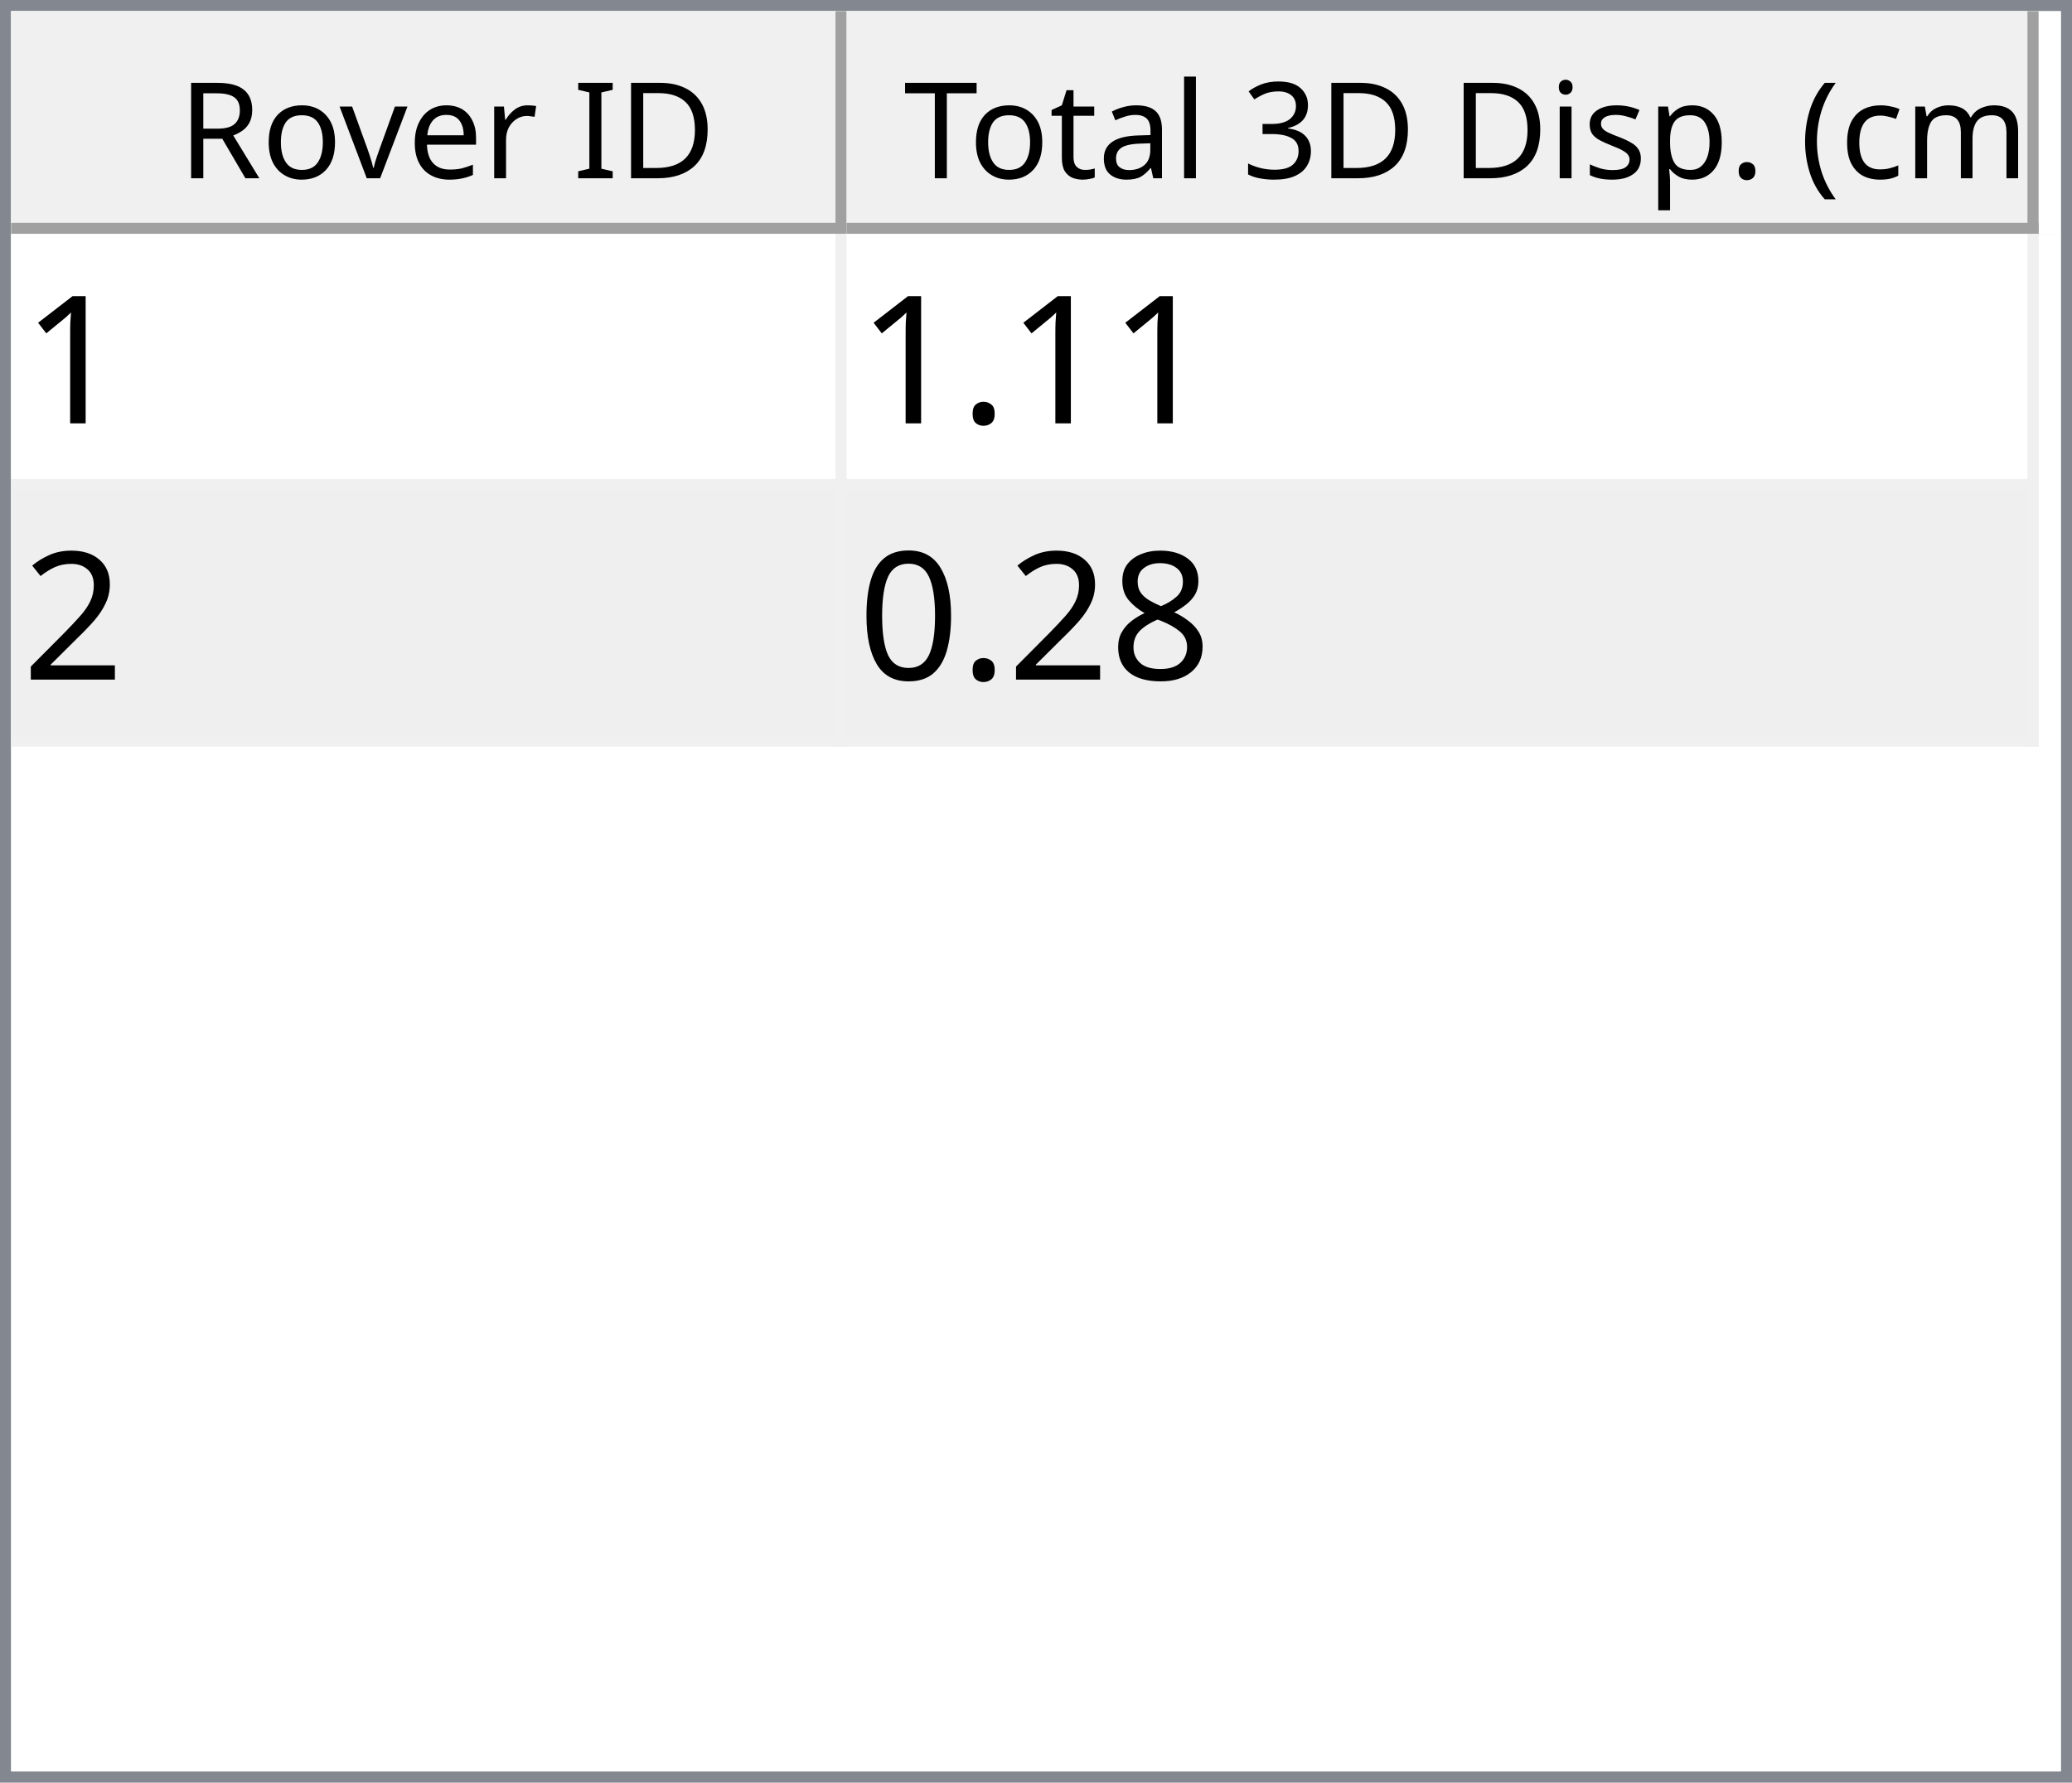
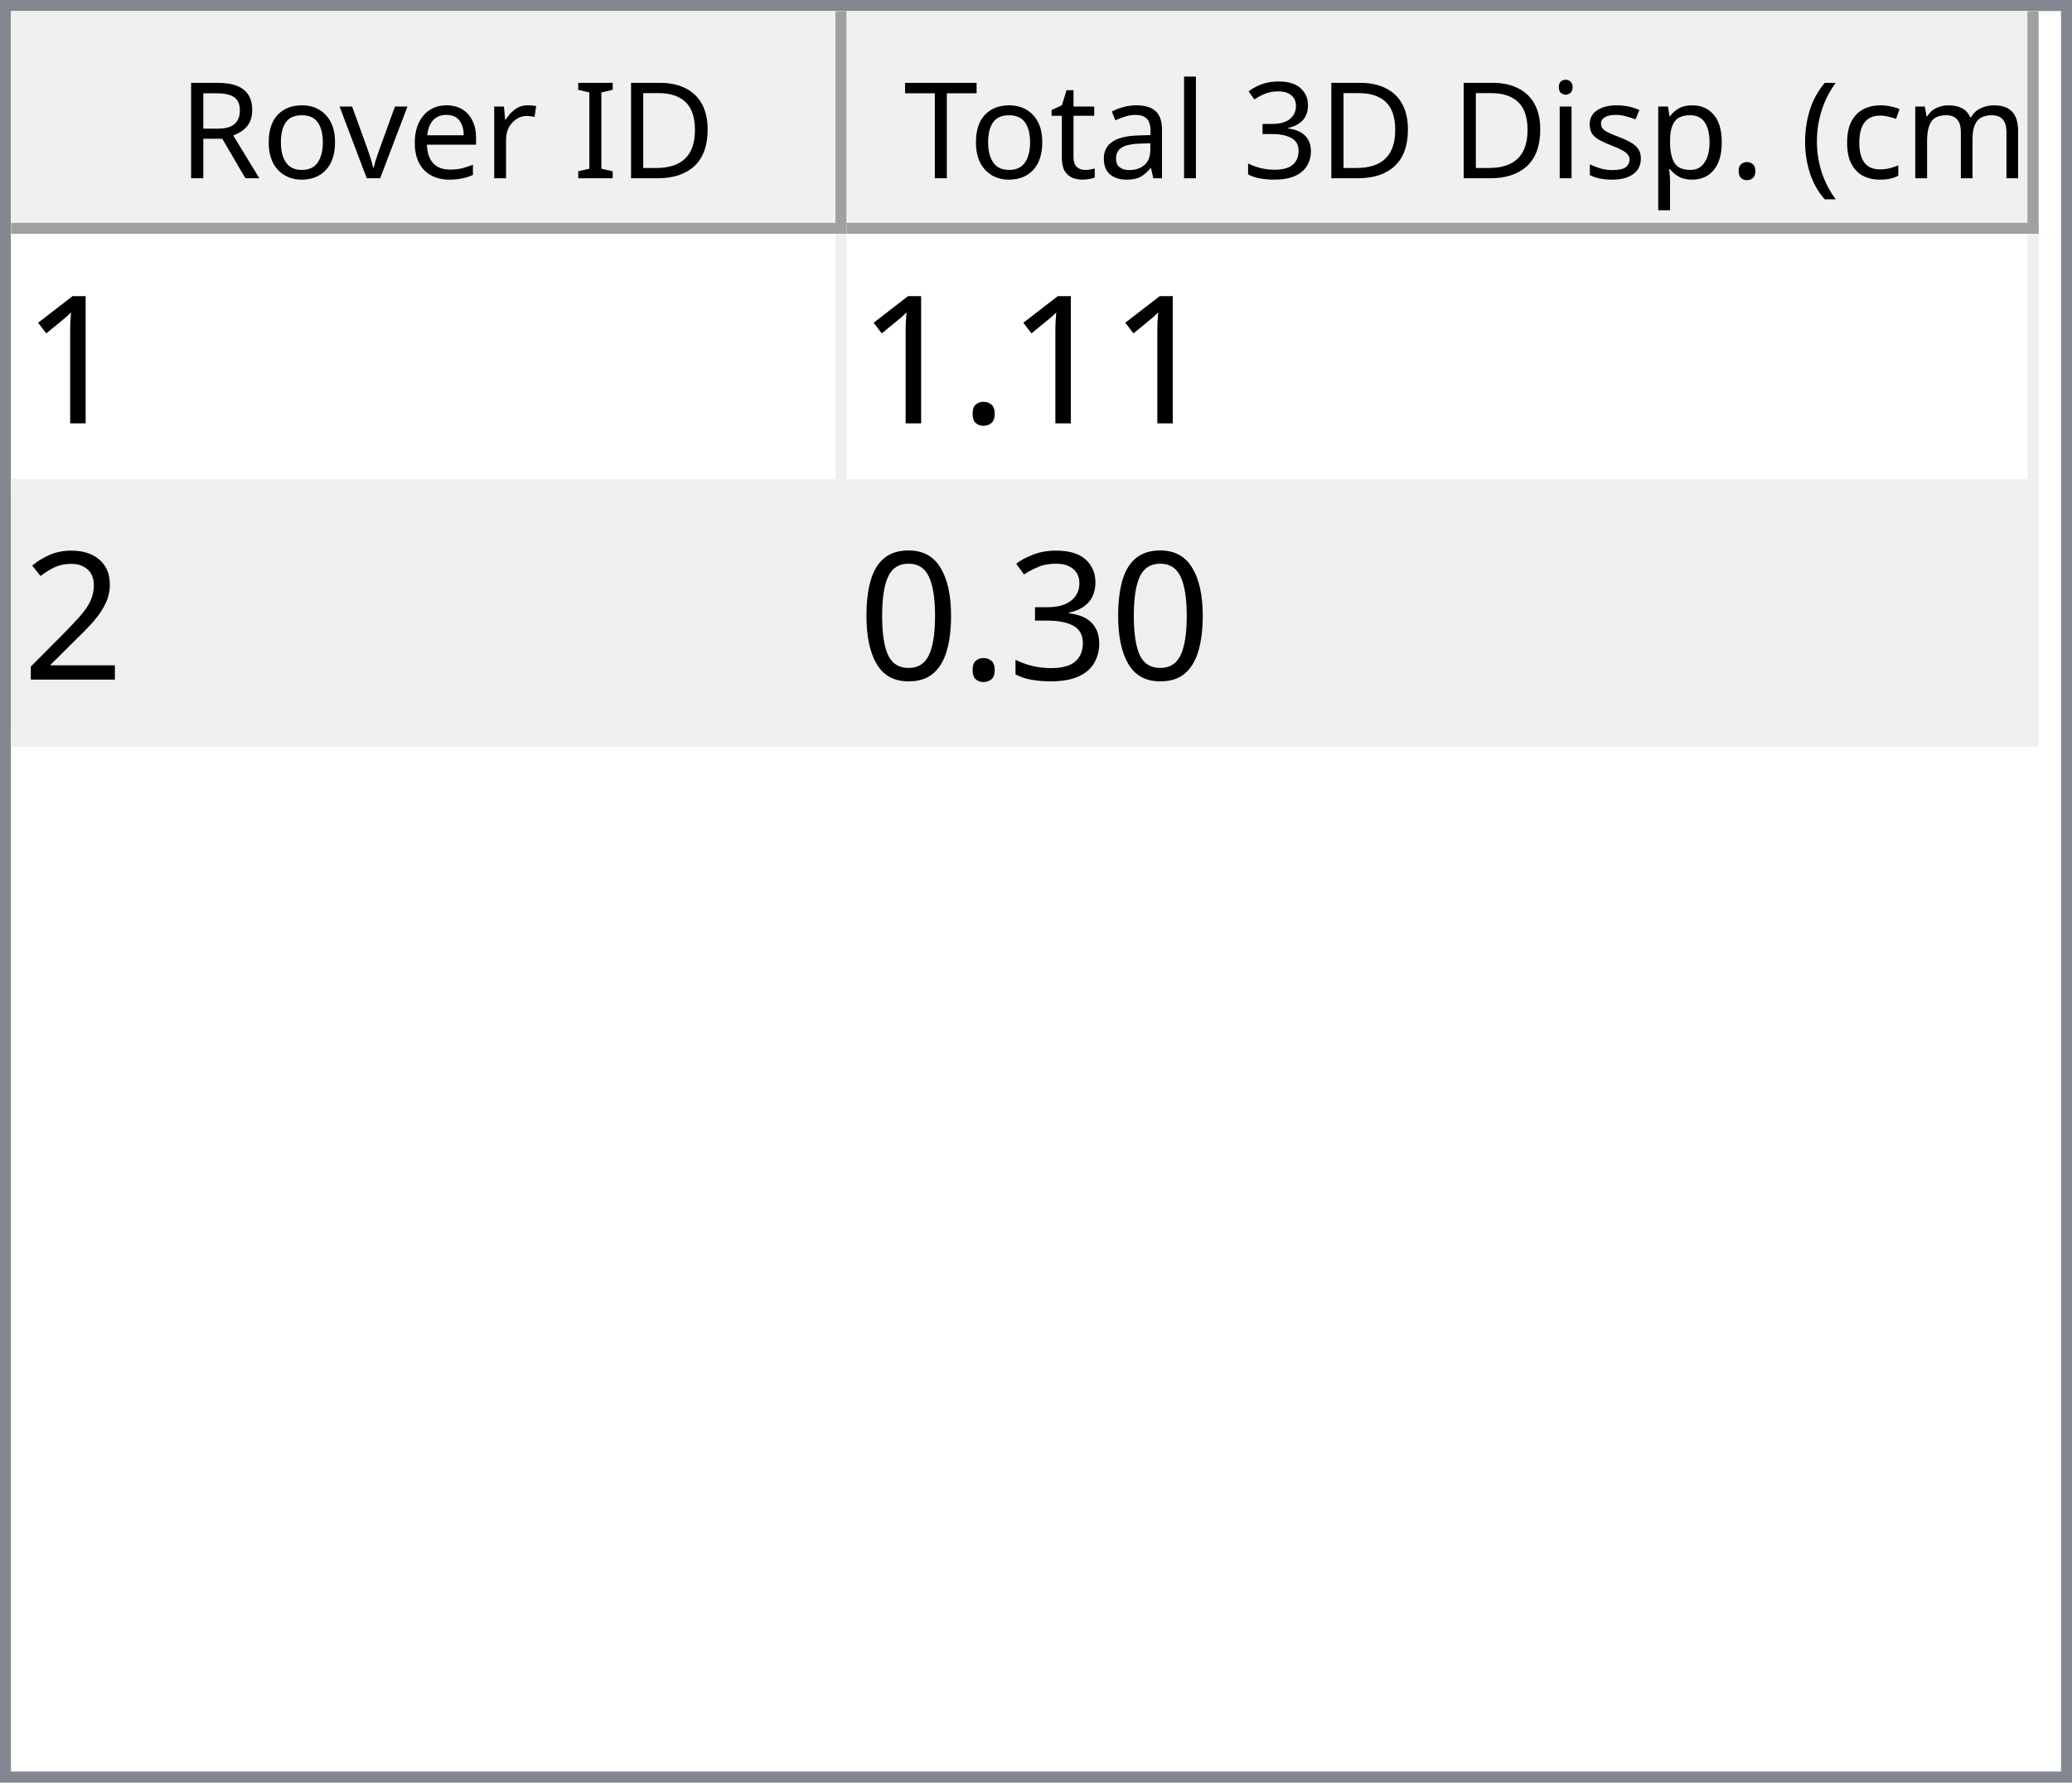
<svg xmlns="http://www.w3.org/2000/svg" style="fill-opacity:1; color-rendering:auto; color-interpolation:auto; text-rendering:auto; stroke:black; stroke-linecap:square; stroke-miterlimit:10; shape-rendering:auto; stroke-opacity:1; fill:black; stroke-dasharray:none; font-weight:normal; stroke-width:1; font-family:'Dialog'; font-style:normal; stroke-linejoin:miter; font-size:12px; stroke-dashoffset:0; image-rendering:auto;" width="186" height="160">
  <defs id="genericDefs" />
  <g>
    <defs id="defs1">
      <clipPath clipPathUnits="userSpaceOnUse" id="clipPath1">
        <path d="M0 0 L186 0 L186 160 L0 160 L0 0 Z" />
      </clipPath>
      <clipPath clipPathUnits="userSpaceOnUse" id="clipPath2">
        <path d="M0 0 L0 160 L186 160 L186 0 Z" />
      </clipPath>
      <clipPath clipPathUnits="userSpaceOnUse" id="clipPath3">
        <path d="M0 0 L0 20 L184 20 L184 0 Z" />
      </clipPath>
      <clipPath clipPathUnits="userSpaceOnUse" id="clipPath4">
        <path d="M0 0 L0 20 L75 20 L75 0 Z" />
      </clipPath>
      <clipPath clipPathUnits="userSpaceOnUse" id="clipPath5">
        <path d="M1 1 L1 19 L74 19 L74 1 Z" />
      </clipPath>
      <clipPath clipPathUnits="userSpaceOnUse" id="clipPath6">
        <path d="M0 0 L0 18 L73 18 L73 0 Z" />
      </clipPath>
      <clipPath clipPathUnits="userSpaceOnUse" id="clipPath7">
        <path d="M-0.5 -0.5 L-0.5 19.5 L74.5 19.5 L74.5 -0.5 Z" />
      </clipPath>
      <clipPath clipPathUnits="userSpaceOnUse" id="clipPath8">
        <path d="M0 0 L0 20 L107 20 L107 0 Z" />
      </clipPath>
      <clipPath clipPathUnits="userSpaceOnUse" id="clipPath9">
        <path d="M1 1 L1 19 L106 19 L106 1 Z" />
      </clipPath>
      <clipPath clipPathUnits="userSpaceOnUse" id="clipPath10">
        <path d="M0 0 L0 18 L105 18 L105 0 Z" />
      </clipPath>
      <clipPath clipPathUnits="userSpaceOnUse" id="clipPath11">
        <path d="M-0.5 -0.5 L-0.5 19.5 L106.5 19.5 L106.5 -0.5 Z" />
      </clipPath>
      <clipPath clipPathUnits="userSpaceOnUse" id="clipPath12">
        <path d="M0 0 L0 138 L184 138 L184 0 Z" />
      </clipPath>
      <clipPath clipPathUnits="userSpaceOnUse" id="clipPath13">
        <path d="M0 0 L0 46 L182 46 L182 0 Z" />
      </clipPath>
      <clipPath clipPathUnits="userSpaceOnUse" id="clipPath14">
        <path d="M-0.5 -0.5 L-0.5 45.5 L181.5 45.5 L181.5 -0.5 Z" />
      </clipPath>
      <clipPath clipPathUnits="userSpaceOnUse" id="clipPath15">
        <path d="M0 0 L0 22 L74 22 L74 0 Z" />
      </clipPath>
      <clipPath clipPathUnits="userSpaceOnUse" id="clipPath16">
        <path d="M0 0 L0 22 L106 22 L106 0 Z" />
      </clipPath>
      <font horiz-adv-x="64.551" id="font1">
        <font-face ascent="107.91" descent="25.098" units-per-em="100" style="font-style:normal; font-family:Segoe UI; font-weight:normal;" />
        <missing-glyph horiz-adv-x="64.551" d="M8.109 0 L8.109 68.266 L56.453 68.266 L56.453 0 L8.109 0 ZM15.328 7.234 L49.219 7.234 L49.219 61.031 L15.328 61.031 L15.328 7.234 Z" />
        <glyph unicode="D" horiz-adv-x="70.117" d="M9.188 0 L9.188 70.016 L28.516 70.016 Q65.531 70.016 65.531 35.891 Q65.531 19.672 55.25 9.836 Q44.969 0 27.734 0 L9.188 0 ZM17.391 62.594 L17.391 7.422 L27.828 7.422 Q41.609 7.422 49.273 14.797 Q56.938 22.172 56.938 35.688 Q56.938 62.594 28.328 62.594 L17.391 62.594 Z" />
        <glyph unicode="I" horiz-adv-x="26.611" d="M17.391 0 L9.188 0 L9.188 70.016 L17.391 70.016 L17.391 0 Z" />
        <glyph unicode=" " horiz-adv-x="27.393" d="" />
        <glyph unicode="r" horiz-adv-x="34.766" d="M34.188 41.891 Q32.078 43.5 28.125 43.5 Q23 43.5 19.555 38.672 Q16.109 33.844 16.109 25.484 L16.109 0 L8.109 0 L8.109 50 L16.109 50 L16.109 39.703 L16.312 39.703 Q18.016 44.969 21.531 47.922 Q25.047 50.875 29.391 50.875 Q32.516 50.875 34.188 50.203 L34.188 41.891 Z" />
        <glyph unicode="e" horiz-adv-x="52.295" d="M48.297 23 L12.984 23 Q13.188 14.656 17.484 10.109 Q21.781 5.562 29.297 5.562 Q37.75 5.562 44.828 11.141 L44.828 3.609 Q38.234 -1.172 27.391 -1.172 Q16.797 -1.172 10.742 5.641 Q4.688 12.453 4.688 24.812 Q4.688 36.469 11.305 43.82 Q17.922 51.172 27.734 51.172 Q37.547 51.172 42.922 44.828 Q48.297 38.484 48.297 27.203 L48.297 23 ZM40.094 29.781 Q40.047 36.719 36.75 40.578 Q33.453 44.438 27.594 44.438 Q21.922 44.438 17.969 40.383 Q14.016 36.328 13.094 29.781 L40.094 29.781 Z" />
        <glyph unicode="v" horiz-adv-x="47.9" d="M47.406 50 L27.484 0 L19.625 0 L0.688 50 L9.469 50 L22.172 13.672 Q23.578 9.672 23.922 6.688 L24.125 6.688 Q24.609 10.453 25.688 13.484 L38.969 50 L47.406 50 Z" />
        <glyph unicode="o" horiz-adv-x="58.594" d="M29 -1.172 Q17.922 -1.172 11.305 5.836 Q4.688 12.844 4.688 24.422 Q4.688 37.016 11.57 44.094 Q18.453 51.172 30.172 51.172 Q41.359 51.172 47.633 44.289 Q53.906 37.406 53.906 25.203 Q53.906 13.234 47.141 6.031 Q40.375 -1.172 29 -1.172 ZM29.594 44.438 Q21.875 44.438 17.383 39.188 Q12.891 33.938 12.891 24.703 Q12.891 15.828 17.43 10.695 Q21.969 5.562 29.594 5.562 Q37.359 5.562 41.531 10.594 Q45.703 15.625 45.703 24.906 Q45.703 34.281 41.531 39.359 Q37.359 44.438 29.594 44.438 Z" />
        <glyph unicode="R" horiz-adv-x="59.814" d="M59.375 0 L49.609 0 L37.891 19.625 Q36.281 22.359 34.766 24.289 Q33.25 26.219 31.664 27.438 Q30.078 28.656 28.25 29.219 Q26.422 29.781 24.125 29.781 L17.391 29.781 L17.391 0 L9.188 0 L9.188 70.016 L30.078 70.016 Q34.672 70.016 38.555 68.867 Q42.438 67.719 45.289 65.375 Q48.141 63.031 49.758 59.547 Q51.375 56.062 51.375 51.375 Q51.375 47.703 50.273 44.656 Q49.172 41.609 47.148 39.211 Q45.125 36.812 42.266 35.133 Q39.406 33.453 35.844 32.516 L35.844 32.328 Q37.594 31.547 38.891 30.547 Q40.188 29.547 41.359 28.18 Q42.531 26.812 43.68 25.078 Q44.828 23.344 46.234 21.047 L59.375 0 ZM17.391 62.594 L17.391 37.203 L28.516 37.203 Q31.594 37.203 34.203 38.133 Q36.812 39.062 38.719 40.797 Q40.625 42.531 41.703 45.047 Q42.781 47.562 42.781 50.688 Q42.781 56.297 39.141 59.445 Q35.5 62.594 28.609 62.594 L17.391 62.594 Z" />
        <glyph unicode=")" horiz-adv-x="30.176" d="M8.297 -15.922 L1.172 -15.922 Q16.406 2.344 16.406 26.812 Q16.406 51.469 1.078 70.016 L8.297 70.016 Q23.531 52.156 23.531 26.703 Q23.531 1.375 8.297 -15.922 Z" />
        <glyph unicode="m" horiz-adv-x="86.133" d="M79.109 0 L71.094 0 L71.094 28.719 Q71.094 37.016 68.531 40.727 Q65.969 44.438 59.906 44.438 Q54.781 44.438 51.195 39.75 Q47.609 35.062 47.609 28.516 L47.609 0 L39.594 0 L39.594 29.688 Q39.594 44.438 28.219 44.438 Q22.953 44.438 19.531 40.016 Q16.109 35.594 16.109 28.516 L16.109 0 L8.109 0 L8.109 50 L16.109 50 L16.109 42.094 L16.312 42.094 Q21.625 51.172 31.844 51.172 Q36.969 51.172 40.773 48.312 Q44.578 45.453 46 40.828 Q51.562 51.172 62.594 51.172 Q79.109 51.172 79.109 30.812 L79.109 0 Z" />
        <glyph unicode="c" horiz-adv-x="46.191" d="M42.188 2.297 Q36.422 -1.172 28.516 -1.172 Q17.828 -1.172 11.258 5.789 Q4.688 12.75 4.688 23.828 Q4.688 36.188 11.766 43.68 Q18.844 51.172 30.672 51.172 Q37.25 51.172 42.281 48.734 L42.281 40.531 Q36.719 44.438 30.375 44.438 Q22.703 44.438 17.797 38.945 Q12.891 33.453 12.891 24.516 Q12.891 15.719 17.508 10.641 Q22.125 5.562 29.891 5.562 Q36.422 5.562 42.188 9.906 L42.188 2.297 Z" />
        <glyph unicode="(" horiz-adv-x="30.176" d="M29.109 -15.922 L21.969 -15.922 Q6.844 1.375 6.844 26.703 Q6.844 52.156 21.969 70.016 L29.203 70.016 Q13.875 51.469 13.875 26.812 Q13.875 2.344 29.109 -15.922 Z" />
        <glyph unicode="." horiz-adv-x="21.68" d="M10.891 -1.078 Q8.641 -1.078 7.055 0.539 Q5.469 2.156 5.469 4.391 Q5.469 6.641 7.055 8.273 Q8.641 9.906 10.891 9.906 Q13.188 9.906 14.797 8.273 Q16.406 6.641 16.406 4.391 Q16.406 2.156 14.797 0.539 Q13.188 -1.078 10.891 -1.078 Z" />
        <glyph unicode="p" horiz-adv-x="58.789" d="M16.312 7.234 L16.109 7.234 L16.109 -23 L8.109 -23 L8.109 50 L16.109 50 L16.109 41.219 L16.312 41.219 Q22.219 51.172 33.594 51.172 Q43.266 51.172 48.688 44.461 Q54.109 37.75 54.109 26.469 Q54.109 13.922 48 6.375 Q41.891 -1.172 31.297 -1.172 Q21.578 -1.172 16.312 7.234 ZM16.109 27.391 L16.109 20.406 Q16.109 14.203 20.141 9.883 Q24.172 5.562 30.375 5.562 Q37.641 5.562 41.773 11.133 Q45.906 16.703 45.906 26.609 Q45.906 34.969 42.047 39.703 Q38.188 44.438 31.594 44.438 Q24.609 44.438 20.359 39.578 Q16.109 34.719 16.109 27.391 Z" />
        <glyph unicode="s" horiz-adv-x="42.432" d="M5.078 1.812 L5.078 10.406 Q11.625 5.562 19.484 5.562 Q30.031 5.562 30.031 12.594 Q30.031 14.594 29.125 15.992 Q28.219 17.391 26.68 18.461 Q25.141 19.531 23.07 20.383 Q21 21.234 18.609 22.172 Q15.281 23.484 12.766 24.828 Q10.25 26.172 8.57 27.859 Q6.891 29.547 6.031 31.695 Q5.172 33.844 5.172 36.719 Q5.172 40.234 6.789 42.945 Q8.406 45.656 11.086 47.484 Q13.766 49.312 17.211 50.242 Q20.656 51.172 24.312 51.172 Q30.812 51.172 35.938 48.922 L35.938 40.828 Q30.422 44.438 23.25 44.438 Q21 44.438 19.195 43.922 Q17.391 43.406 16.094 42.477 Q14.797 41.547 14.086 40.258 Q13.375 38.969 13.375 37.406 Q13.375 35.453 14.086 34.133 Q14.797 32.812 16.164 31.789 Q17.531 30.766 19.484 29.938 Q21.438 29.109 23.922 28.125 Q27.25 26.859 29.883 25.516 Q32.516 24.172 34.375 22.484 Q36.234 20.797 37.234 18.602 Q38.234 16.406 38.234 13.375 Q38.234 9.672 36.602 6.938 Q34.969 4.203 32.234 2.398 Q29.5 0.594 25.93 -0.289 Q22.359 -1.172 18.453 -1.172 Q10.75 -1.172 5.078 1.812 Z" />
        <glyph unicode="i" horiz-adv-x="24.219" d="M12.203 62.703 Q10.062 62.703 8.547 64.164 Q7.031 65.625 7.031 67.875 Q7.031 70.125 8.547 71.609 Q10.062 73.094 12.203 73.094 Q14.406 73.094 15.945 71.609 Q17.484 70.125 17.484 67.875 Q17.484 65.719 15.945 64.211 Q14.406 62.703 12.203 62.703 ZM16.109 0 L8.109 0 L8.109 50 L16.109 50 L16.109 0 Z" />
        <glyph unicode="3" horiz-adv-x="53.906" d="M46.531 19.828 Q46.531 15.094 44.75 11.211 Q42.969 7.328 39.719 4.57 Q36.469 1.812 31.93 0.297 Q27.391 -1.219 21.922 -1.219 Q11.922 -1.219 6 2.594 L6 11.188 Q13.094 5.609 22.219 5.609 Q25.875 5.609 28.828 6.539 Q31.781 7.469 33.906 9.227 Q36.031 10.984 37.18 13.477 Q38.328 15.969 38.328 19.094 Q38.328 32.812 18.797 32.812 L12.984 32.812 L12.984 39.594 L18.5 39.594 Q35.797 39.594 35.797 52.484 Q35.797 64.406 22.609 64.406 Q15.188 64.406 8.688 59.422 L8.688 67.188 Q15.375 71.188 24.609 71.188 Q29 71.188 32.57 69.969 Q36.141 68.75 38.68 66.555 Q41.219 64.359 42.609 61.281 Q44 58.203 44 54.5 Q44 40.672 30.031 36.719 L30.031 36.531 Q33.594 36.141 36.625 34.797 Q39.656 33.453 41.852 31.305 Q44.047 29.156 45.289 26.25 Q46.531 23.344 46.531 19.828 Z" />
        <glyph unicode="l" horiz-adv-x="24.219" d="M16.109 0 L8.109 0 L8.109 74.031 L16.109 74.031 L16.109 0 Z" />
        <glyph unicode="a" horiz-adv-x="50.879" d="M43.891 0 L35.891 0 L35.891 7.812 L35.688 7.812 Q30.469 -1.172 20.312 -1.172 Q12.844 -1.172 8.617 2.781 Q4.391 6.734 4.391 13.281 Q4.391 27.297 20.906 29.594 L35.891 31.688 Q35.891 44.438 25.594 44.438 Q16.547 44.438 9.281 38.281 L9.281 46.484 Q16.656 51.172 26.266 51.172 Q43.891 51.172 43.891 32.516 L43.891 0 ZM35.891 25.297 L23.828 23.641 Q18.266 22.859 15.43 20.875 Q12.594 18.891 12.594 13.875 Q12.594 10.203 15.211 7.883 Q17.828 5.562 22.172 5.562 Q28.125 5.562 32.008 9.742 Q35.891 13.922 35.891 20.312 L35.891 25.297 Z" />
        <glyph unicode="t" horiz-adv-x="33.887" d="M31.297 0.484 Q28.469 -1.078 23.828 -1.078 Q10.688 -1.078 10.688 13.578 L10.688 43.172 L2.094 43.172 L2.094 50 L10.688 50 L10.688 62.203 L18.703 64.797 L18.703 50 L31.297 50 L31.297 43.172 L18.703 43.172 L18.703 14.984 Q18.703 9.969 20.414 7.82 Q22.125 5.672 26.078 5.672 Q29.109 5.672 31.297 7.328 L31.297 0.484 Z" />
        <glyph unicode="T" horiz-adv-x="52.393" d="M50.594 62.594 L30.375 62.594 L30.375 0 L22.172 0 L22.172 62.594 L2 62.594 L2 70.016 L50.594 70.016 L50.594 62.594 Z" />
      </font>
      <font horiz-adv-x="75.0" id="font2">
        <font-face ascent="100.537" descent="21.973" units-per-em="100" style="font-style:normal; font-family:sans-serif; font-weight:normal;" />
        <missing-glyph horiz-adv-x="75.0" d="M12.5 0 L12.5 62.5 L62.5 62.5 L62.5 0 L12.5 0 ZM14.062 1.562 L60.938 1.562 L60.938 60.938 L14.062 60.938 L14.062 1.562 Z" />
        <glyph unicode="1" horiz-adv-x="55.615" d="M37.25 0 L28.469 0 L28.469 56 Q25.297 52.984 20.141 49.953 Q14.984 46.922 10.891 45.406 L10.891 53.906 Q18.266 57.375 23.781 62.305 Q29.297 67.234 31.594 71.875 L37.25 71.875 L37.25 0 Z" />
        <glyph unicode="." horiz-adv-x="27.783" d="M9.078 0 L9.078 10.016 L19.094 10.016 L19.094 0 L9.078 0 Z" />
        <glyph unicode="2" horiz-adv-x="55.615" d="M50.344 8.453 L50.344 0 L3.031 0 Q2.938 3.172 4.047 6.109 Q5.859 10.938 9.836 15.625 Q13.812 20.312 21.344 26.469 Q33.016 36.031 37.117 41.625 Q41.219 47.219 41.219 52.203 Q41.219 57.422 37.477 61.008 Q33.734 64.594 27.734 64.594 Q21.391 64.594 17.578 60.789 Q13.766 56.984 13.719 50.25 L4.688 51.172 Q5.609 61.281 11.664 66.578 Q17.719 71.875 27.938 71.875 Q38.234 71.875 44.242 66.164 Q50.25 60.453 50.25 52 Q50.25 47.703 48.492 43.555 Q46.734 39.406 42.656 34.812 Q38.578 30.219 29.109 22.219 Q21.188 15.578 18.945 13.211 Q16.703 10.844 15.234 8.453 L50.344 8.453 Z" />
-         <glyph unicode="8" horiz-adv-x="55.615" d="M17.672 38.812 Q12.203 40.828 9.57 44.539 Q6.938 48.25 6.938 53.422 Q6.938 61.234 12.555 66.555 Q18.172 71.875 27.484 71.875 Q36.859 71.875 42.578 66.43 Q48.297 60.984 48.297 53.172 Q48.297 48.188 45.68 44.508 Q43.062 40.828 37.75 38.812 Q44.344 36.672 47.781 31.883 Q51.219 27.094 51.219 20.453 Q51.219 11.281 44.727 5.031 Q38.234 -1.219 27.641 -1.219 Q17.047 -1.219 10.547 5.055 Q4.047 11.328 4.047 20.703 Q4.047 27.688 7.594 32.398 Q11.141 37.109 17.672 38.812 ZM15.922 53.719 Q15.922 48.641 19.195 45.414 Q22.469 42.188 27.688 42.188 Q32.766 42.188 36.016 45.383 Q39.266 48.578 39.266 53.219 Q39.266 58.062 35.914 61.359 Q32.562 64.656 27.594 64.656 Q22.562 64.656 19.242 61.43 Q15.922 58.203 15.922 53.719 ZM13.094 20.656 Q13.094 16.891 14.875 13.375 Q16.656 9.859 20.172 7.93 Q23.688 6 27.734 6 Q34.031 6 38.133 10.055 Q42.234 14.109 42.234 20.359 Q42.234 26.703 38.016 30.859 Q33.797 35.016 27.438 35.016 Q21.234 35.016 17.164 30.914 Q13.094 26.812 13.094 20.656 Z" />
+         <glyph unicode="3" horiz-adv-x="55.615" d="M4.203 18.891 L12.984 20.062 Q14.5 12.594 18.141 9.297 Q21.781 6 27 6 Q33.203 6 37.477 10.297 Q41.75 14.594 41.75 20.953 Q41.75 27 37.797 30.93 Q33.844 34.859 27.734 34.859 Q25.25 34.859 21.531 33.891 L22.516 41.609 Q23.391 41.5 23.922 41.5 Q29.547 41.5 34.039 44.43 Q38.531 47.359 38.531 53.469 Q38.531 58.297 35.258 61.477 Q31.984 64.656 26.812 64.656 Q21.688 64.656 18.266 61.43 Q14.844 58.203 13.875 51.766 L5.078 53.328 Q6.688 62.156 12.398 67.016 Q18.109 71.875 26.609 71.875 Q32.469 71.875 37.398 69.359 Q42.328 66.844 44.945 62.5 Q47.562 58.156 47.562 53.266 Q47.562 48.641 45.07 44.828 Q42.578 41.016 37.703 38.766 Q44.047 37.312 47.562 32.695 Q51.078 28.078 51.078 21.141 Q51.078 11.766 44.242 5.25 Q37.406 -1.266 26.953 -1.266 Q17.531 -1.266 11.305 4.352 Q5.078 9.969 4.203 18.891 Z" />
        <glyph unicode="0" horiz-adv-x="55.615" d="M4.156 35.297 Q4.156 48 6.766 55.742 Q9.375 63.484 14.523 67.68 Q19.672 71.875 27.484 71.875 Q33.25 71.875 37.594 69.555 Q41.938 67.234 44.773 62.867 Q47.609 58.5 49.219 52.227 Q50.828 45.953 50.828 35.297 Q50.828 22.703 48.242 14.969 Q45.656 7.234 40.508 3.008 Q35.359 -1.219 27.484 -1.219 Q17.141 -1.219 11.234 6.203 Q4.156 15.141 4.156 35.297 ZM13.188 35.297 Q13.188 17.672 17.312 11.836 Q21.438 6 27.484 6 Q33.547 6 37.672 11.859 Q41.797 17.719 41.797 35.297 Q41.797 52.984 37.672 58.789 Q33.547 64.594 27.391 64.594 Q21.344 64.594 17.719 59.469 Q13.188 52.938 13.188 35.297 Z" />
      </font>
    </defs>
    <g style="fill:white; stroke:white;">
      <rect x="0" y="0" width="186" style="clip-path:url(#clipPath1); stroke:none;" height="160" />
    </g>
    <g style="fill:white; text-rendering:optimizeSpeed; color-rendering:optimizeSpeed; image-rendering:optimizeSpeed; shape-rendering:crispEdges; stroke:white; color-interpolation:sRGB;">
      <rect x="0" width="186" height="160" y="0" style="stroke:none;" />
      <path style="stroke:none;" d="M0 160 L186 160 L186 0 L0 0 Z" />
    </g>
    <g style="fill:rgb(240,240,240); font-family:'Segoe UI'; stroke:rgb(240,240,240);">
      <rect x="0" y="0" width="186" style="clip-path:url(#clipPath2); stroke:none;" height="160" />
    </g>
    <g style="fill:rgb(130,135,144); font-family:'Segoe UI'; stroke:rgb(130,135,144);">
      <path d="M0 0 L186 0 L186 160 L0 160 L0 0 ZM1 1 L185 1 L185 159 L1 159 L1 1 Z" style="fill-rule:evenodd; clip-path:url(#clipPath2); stroke:none;" />
    </g>
    <g style="fill:white; font-family:'Segoe UI'; stroke:white;" transform="translate(1,1)">
      <rect x="0" y="0" width="184" style="clip-path:url(#clipPath3); stroke:none;" height="20" />
    </g>
    <g style="fill:rgb(240,240,240); font-family:'Segoe UI'; stroke:rgb(240,240,240);" transform="translate(1,1)">
      <rect x="0" y="0" width="75" style="clip-path:url(#clipPath4); stroke:none;" height="20" />
    </g>
    <g style="font-family:'Segoe UI';" transform="translate(2,2)">
      <text x="14" xml:space="preserve" y="14" style="clip-path:url(#clipPath6); stroke:none;">Rover ID</text>
    </g>
    <g style="fill:rgb(160,160,160); font-family:'Segoe UI'; stroke:rgb(160,160,160); stroke-linejoin:bevel;" transform="translate(1.5,1.5)">
      <line x1="74" x2="74" y1="0" style="fill:none; clip-path:url(#clipPath7);" y2="19" />
    </g>
    <g style="fill:rgb(160,160,160); font-family:'Segoe UI'; stroke:rgb(160,160,160); stroke-linejoin:bevel;" transform="matrix(1,0,0,1,1,1) translate(0.5,0.5)">
      <line x1="0" x2="74" y1="19" style="fill:none; clip-path:url(#clipPath7);" y2="19" />
    </g>
    <g style="fill:rgb(240,240,240); font-family:'Segoe UI'; stroke:rgb(240,240,240);" transform="translate(76,1)">
      <rect x="0" y="0" width="107" style="clip-path:url(#clipPath8); stroke:none;" height="20" />
    </g>
    <g style="font-family:'Segoe UI';" transform="translate(77,2)">
      <text x="1" xml:space="preserve" y="14" style="clip-path:url(#clipPath10); stroke:none;"> Total 3D Disp. (cm)</text>
    </g>
    <g style="fill:rgb(160,160,160); font-family:'Segoe UI'; stroke:rgb(160,160,160); stroke-linejoin:bevel;" transform="translate(76.5,1.5)">
      <line x1="106" x2="106" y1="0" style="fill:none; clip-path:url(#clipPath11);" y2="19" />
    </g>
    <g style="fill:rgb(160,160,160); font-family:'Segoe UI'; stroke:rgb(160,160,160); stroke-linejoin:bevel;" transform="matrix(1,0,0,1,76,1) translate(0.5,0.5)">
      <line x1="0" x2="106" y1="19" style="fill:none; clip-path:url(#clipPath11);" y2="19" />
    </g>
    <g style="fill:white; font-family:'Segoe UI'; stroke:white;" transform="translate(1,21)">
      <rect x="0" y="0" width="184" style="clip-path:url(#clipPath12); stroke:none;" height="138" />
    </g>
    <g style="fill:rgb(240,240,240); font-size:16px; font-family:sans-serif; stroke:rgb(240,240,240);" transform="translate(1,21)">
      <rect x="0" y="0" width="182" style="clip-path:url(#clipPath13); stroke:none;" height="46" />
      <line transform="translate(0.5,0.5)" x1="0" x2="181" y1="22" style="clip-path:url(#clipPath14); fill:none; stroke-linejoin:bevel;" y2="22" />
    </g>
    <g transform="matrix(1,0,0,1,1,21) translate(0.5,0.5)" style="fill:rgb(240,240,240); font-size:16px; font-family:sans-serif; stroke:rgb(240,240,240); stroke-linejoin:bevel;">
      <line x1="0" x2="181" y1="45" style="fill:none; clip-path:url(#clipPath14);" y2="45" />
    </g>
    <g transform="matrix(1,0,0,1,1,21) translate(0.5,0.5)" style="fill:rgb(240,240,240); font-size:16px; font-family:sans-serif; stroke:rgb(240,240,240); stroke-linejoin:bevel;">
      <line x1="74" x2="74" y1="0" style="fill:none; clip-path:url(#clipPath14);" y2="45" />
    </g>
    <g transform="matrix(1,0,0,1,1,21) translate(0.5,0.5)" style="fill:rgb(240,240,240); font-size:16px; font-family:sans-serif; stroke:rgb(240,240,240); stroke-linejoin:bevel;">
      <line x1="181" x2="181" y1="0" style="fill:none; clip-path:url(#clipPath14);" y2="45" />
    </g>
    <g style="fill:white; font-size:16px; font-family:sans-serif; stroke:white;" transform="matrix(1,0,0,1,1,21)">
      <rect x="0" y="0" width="74" style="clip-path:url(#clipPath15); stroke:none;" height="22" />
      <text x="1" y="17" style="fill:black; clip-path:url(#clipPath15); stroke:none;" xml:space="preserve">1</text>
    </g>
    <g style="fill:white; font-size:16px; font-family:sans-serif; stroke:white;" transform="matrix(1,0,0,1,1,21) translate(75,0)">
      <rect x="0" y="0" width="106" style="clip-path:url(#clipPath16); stroke:none;" height="22" />
      <text x="1" y="17" style="fill:black; clip-path:url(#clipPath16); stroke:none;" xml:space="preserve">1.11</text>
    </g>
    <g style="fill:rgb(239,239,239); font-size:16px; font-family:sans-serif; stroke:rgb(239,239,239);" transform="matrix(1,0,0,1,1,21) translate(0,23)">
      <rect x="0" y="0" width="74" style="clip-path:url(#clipPath15); stroke:none;" height="22" />
      <text x="1" y="17" style="fill:black; clip-path:url(#clipPath15); stroke:none;" xml:space="preserve">2</text>
    </g>
    <g style="fill:rgb(239,239,239); font-size:16px; font-family:sans-serif; stroke:rgb(239,239,239);" transform="matrix(1,0,0,1,1,21) translate(75,23)">
      <rect x="0" y="0" width="106" style="clip-path:url(#clipPath16); stroke:none;" height="22" />
-       <text x="1" y="17" style="fill:black; clip-path:url(#clipPath16); stroke:none;" xml:space="preserve">0.28</text>
+       <text x="1" y="17" style="fill:black; clip-path:url(#clipPath16); stroke:none;" xml:space="preserve">0.30</text>
    </g>
  </g>
</svg>
